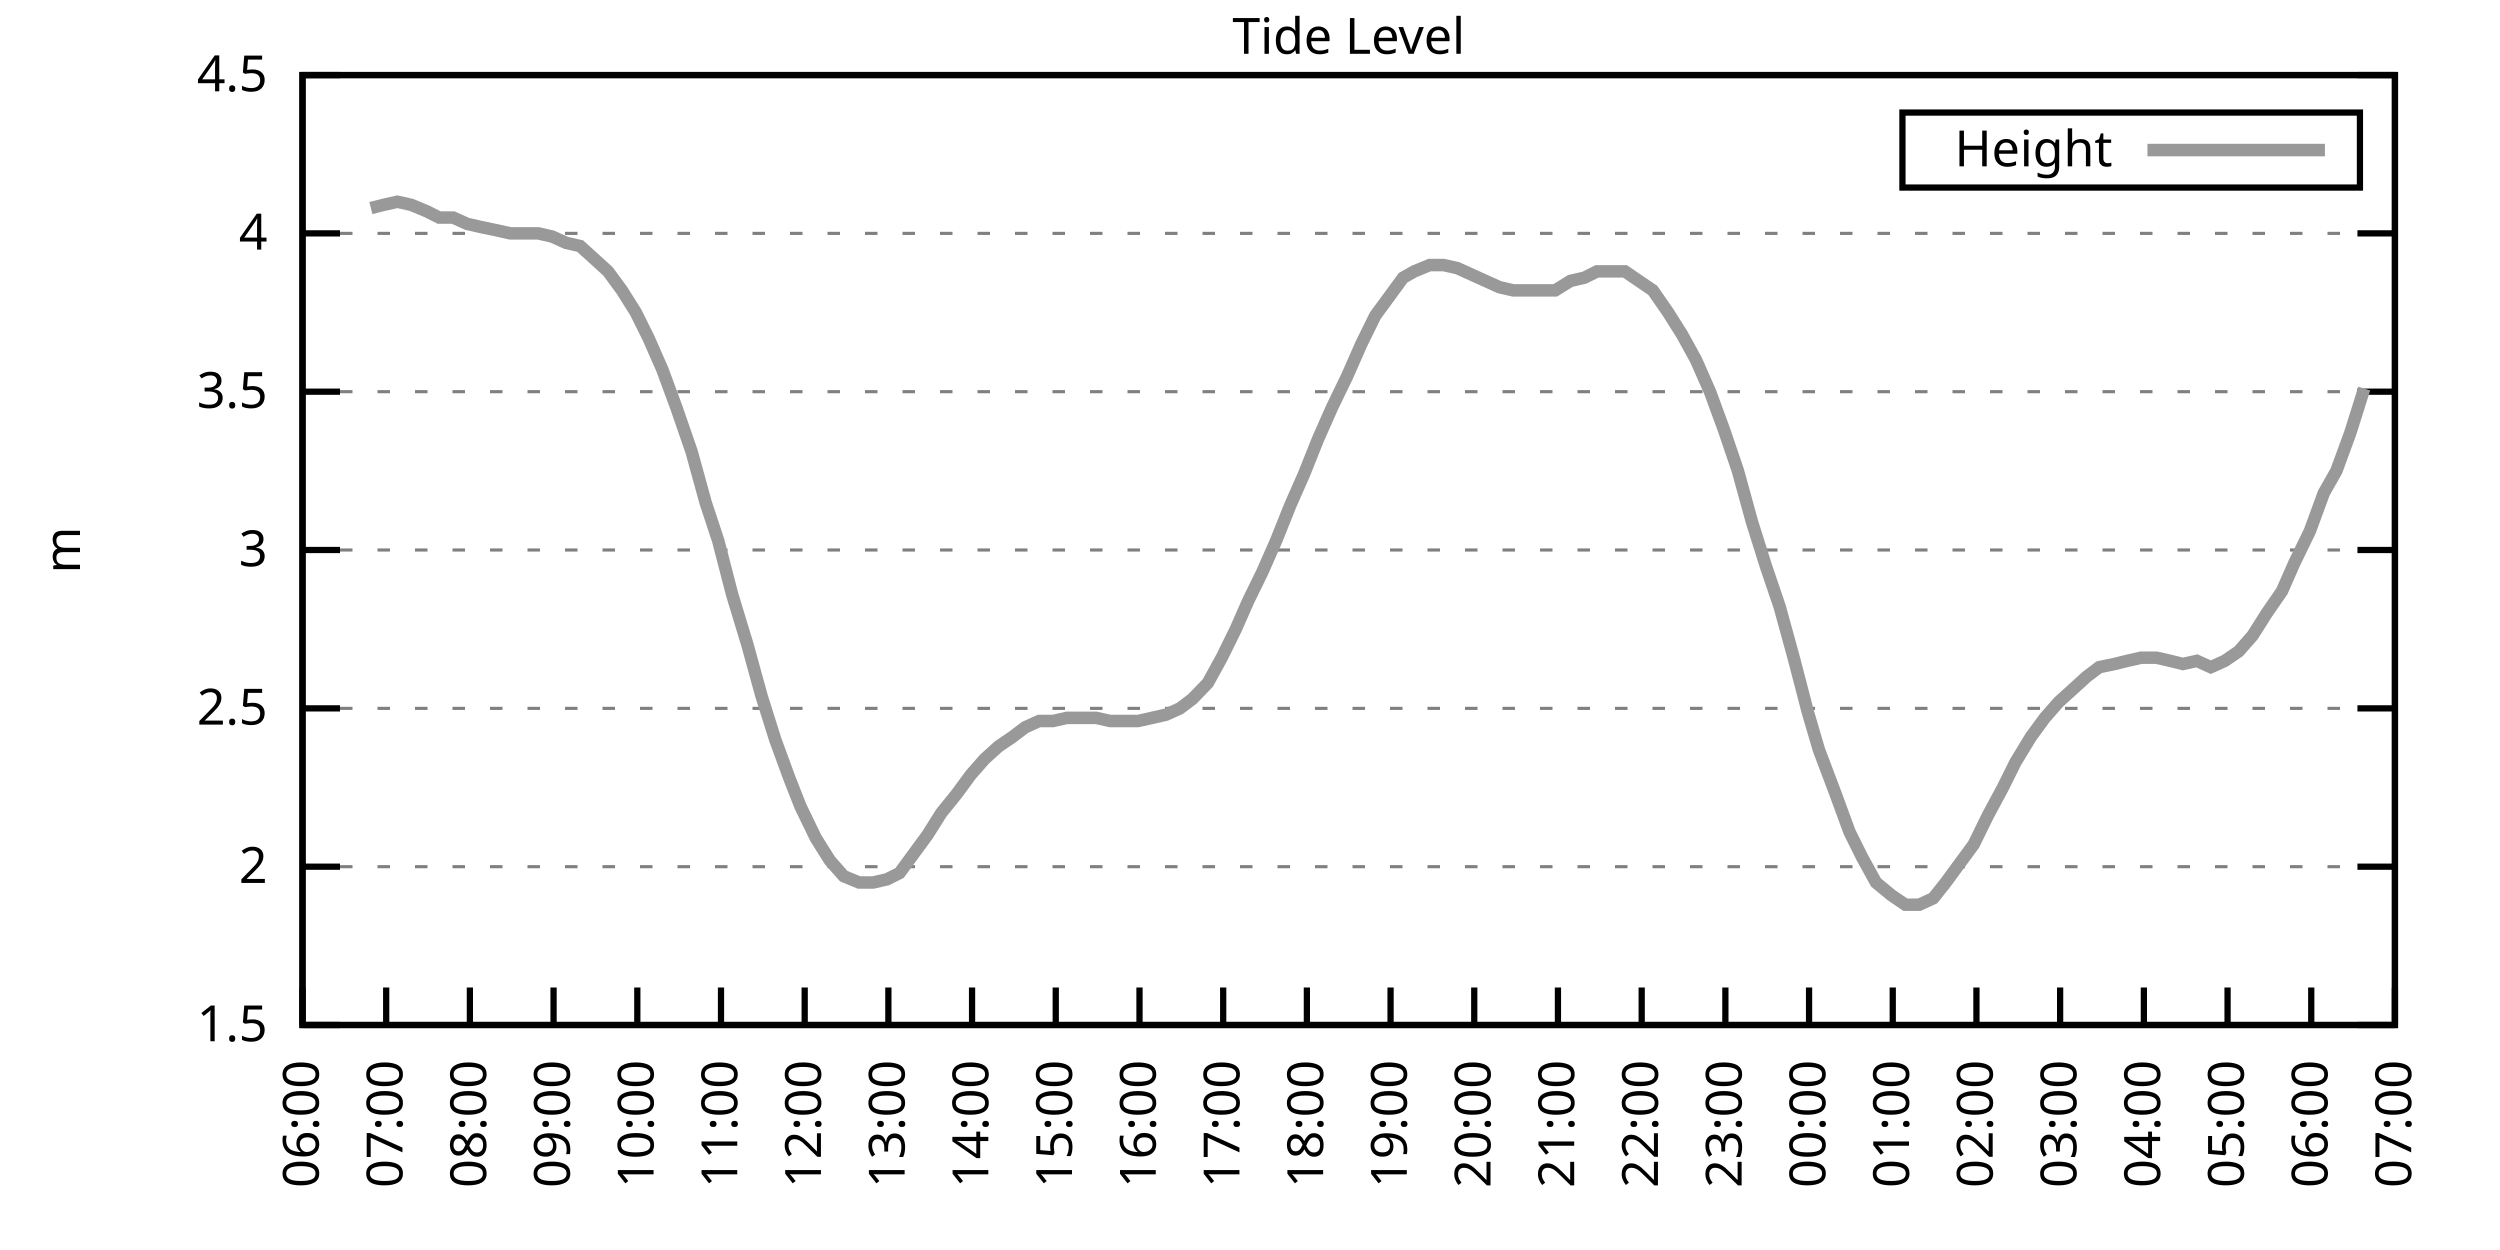
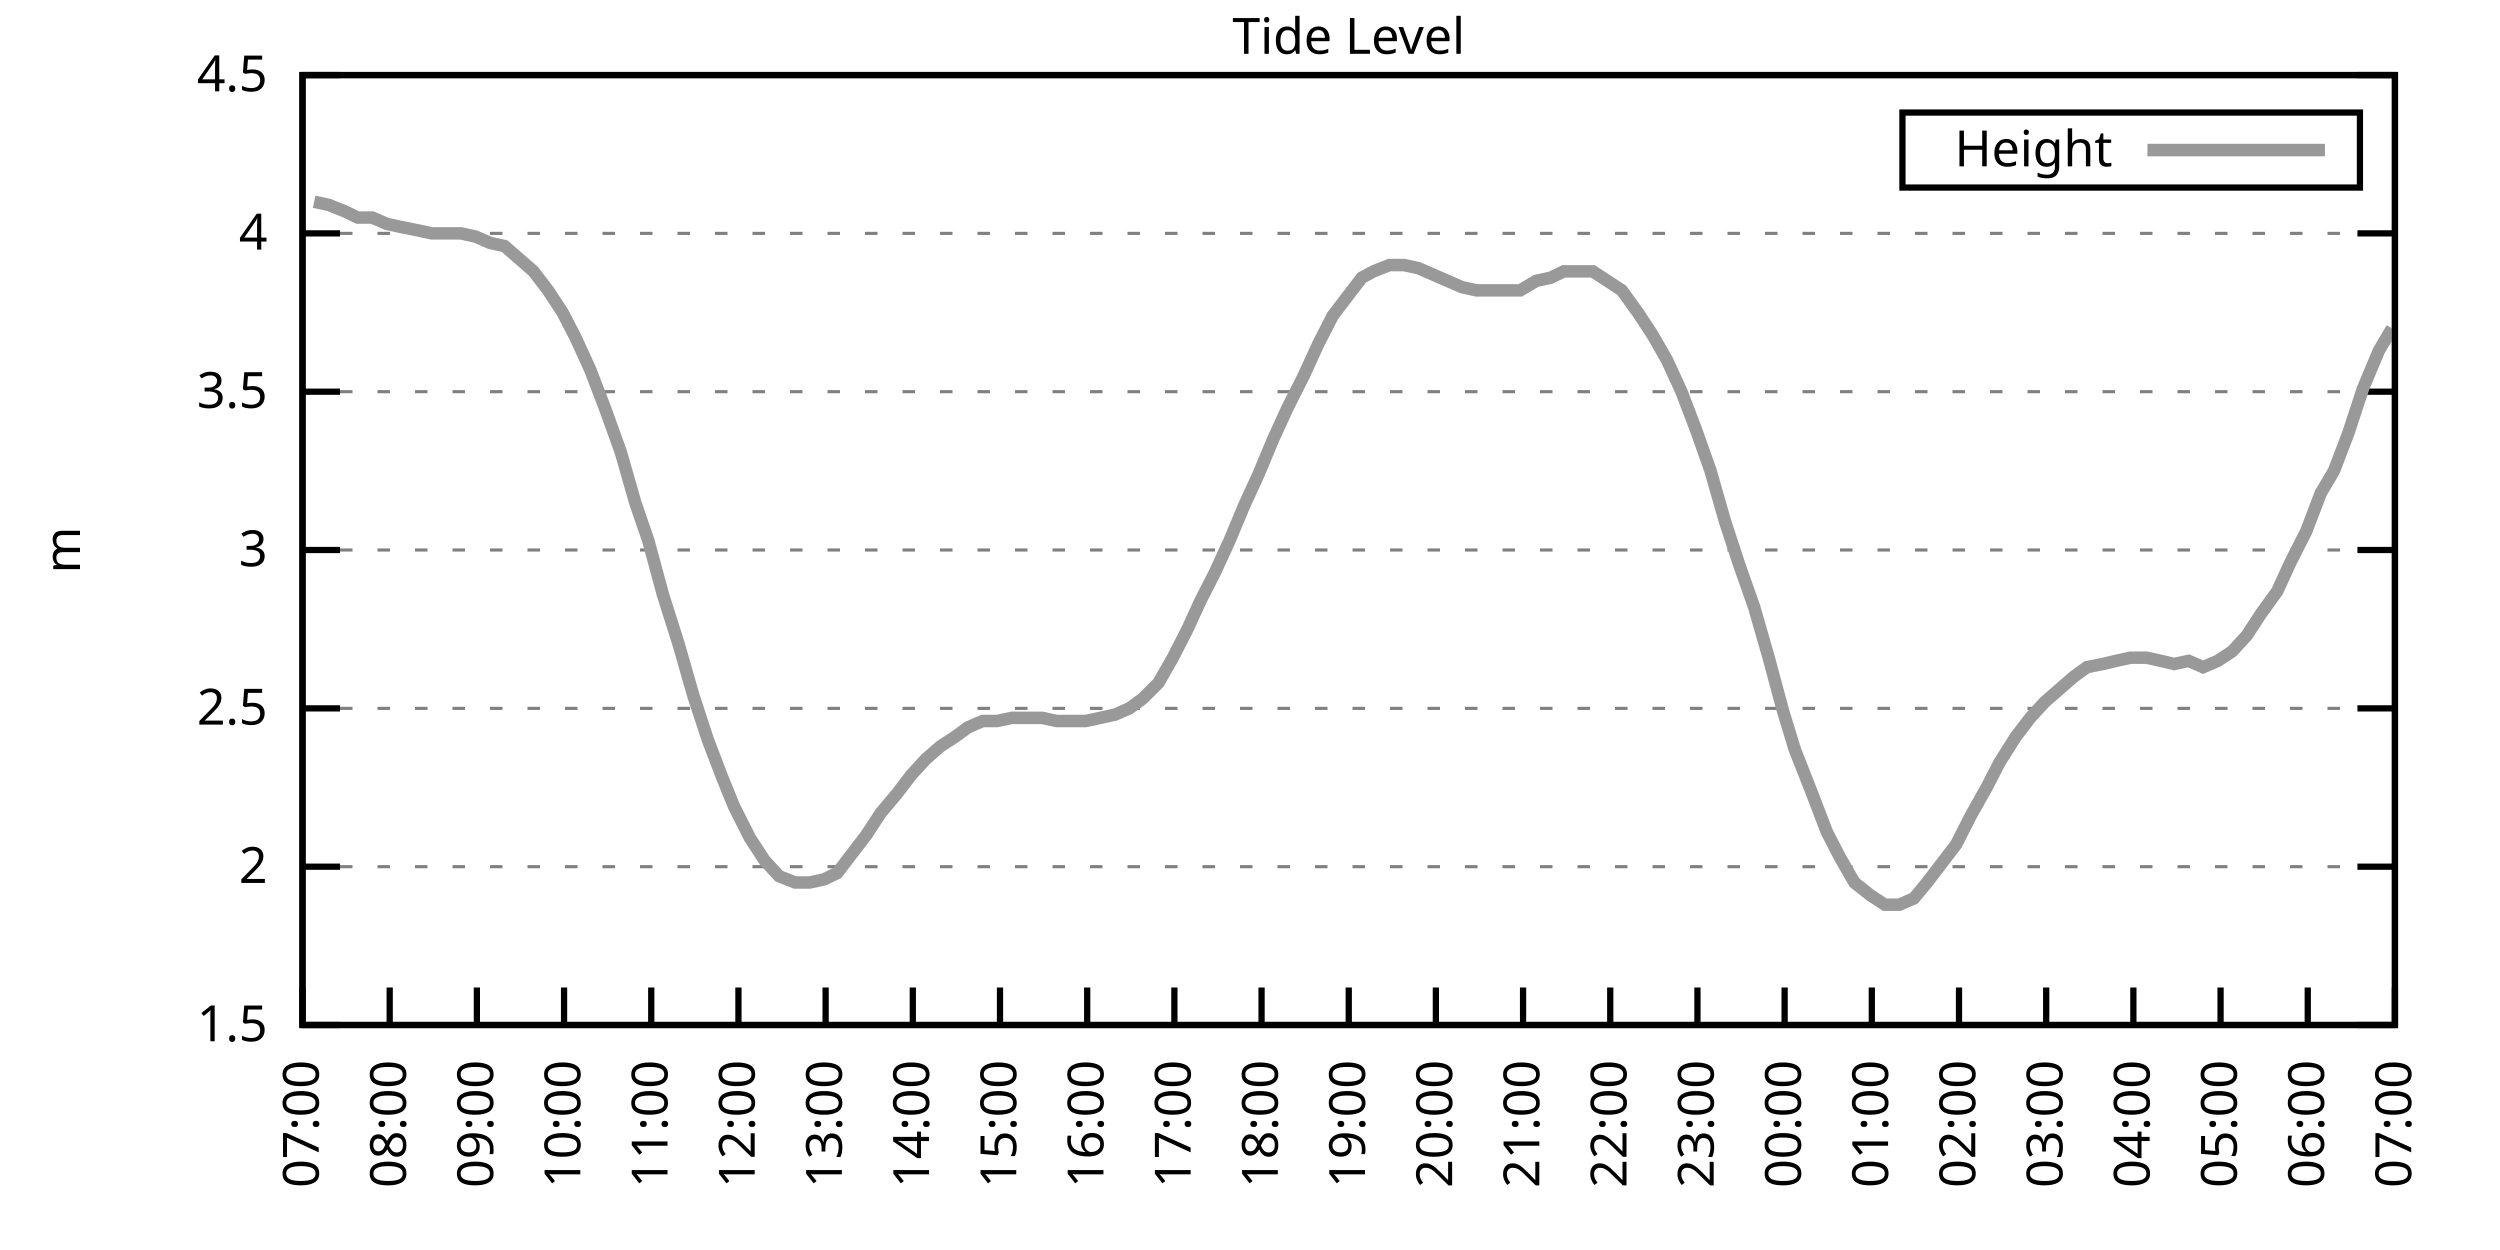
<svg xmlns="http://www.w3.org/2000/svg" xmlns:xlink="http://www.w3.org/1999/xlink" width="400" height="200" viewBox="0 0 400 200">
  <g id="gnuplot_canvas">
    <rect x="0" y="0" width="400" height="200" fill="none" />
    <defs>
      <circle id="gpDot" r="0.5" stroke-width="0.5" stroke="currentColor" />
      <path id="gpPt0" stroke-width="0.333" stroke="currentColor" d="M-1,0 h2 M0,-1 v2" />
      <path id="gpPt1" stroke-width="0.333" stroke="currentColor" d="M-1,-1 L1,1 M1,-1 L-1,1" />
      <path id="gpPt2" stroke-width="0.333" stroke="currentColor" d="M-1,0 L1,0 M0,-1 L0,1 M-1,-1 L1,1 M-1,1 L1,-1" />
      <rect id="gpPt3" stroke-width="0.333" stroke="currentColor" x="-1" y="-1" width="2" height="2" />
      <rect id="gpPt4" stroke-width="0.333" stroke="currentColor" fill="currentColor" x="-1" y="-1" width="2" height="2" />
      <circle id="gpPt5" stroke-width="0.333" stroke="currentColor" cx="0" cy="0" r="1" />
      <use xlink:href="#gpPt5" id="gpPt6" fill="currentColor" stroke="none" />
      <path id="gpPt7" stroke-width="0.333" stroke="currentColor" d="M0,-1.33 L-1.33,0.67 L1.33,0.67 z" />
      <use xlink:href="#gpPt7" id="gpPt8" fill="currentColor" stroke="none" />
      <use xlink:href="#gpPt7" id="gpPt9" stroke="currentColor" transform="rotate(180)" />
      <use xlink:href="#gpPt9" id="gpPt10" fill="currentColor" stroke="none" />
      <use xlink:href="#gpPt3" id="gpPt11" stroke="currentColor" transform="rotate(45)" />
      <use xlink:href="#gpPt11" id="gpPt12" fill="currentColor" stroke="none" />
      <path id="gpPt13" stroke-width="0.333" stroke="currentColor" d="M0,1.330 L1.265,0.411 L0.782,-1.067 L-0.782,-1.076 L-1.265,0.411 z" />
      <use xlink:href="#gpPt13" id="gpPt14" fill="currentColor" stroke="none" />
      <filter id="textbox" filterUnits="objectBoundingBox" x="0" y="0" height="1" width="1">
        <feFlood flood-color="white" flood-opacity="1" result="bgnd" />
        <feComposite in="SourceGraphic" in2="bgnd" operator="atop" />
      </filter>
      <filter id="greybox" filterUnits="objectBoundingBox" x="0" y="0" height="1" width="1">
        <feFlood flood-color="lightgrey" flood-opacity="1" result="grey" />
        <feComposite in="SourceGraphic" in2="grey" operator="atop" />
      </filter>
    </defs>
    <g fill="none" color="white" stroke="currentColor" stroke-width="1.00" stroke-linecap="butt" stroke-linejoin="miter">
</g>
    <g fill="none" color="black" stroke="currentColor" stroke-width="1.00" stroke-linecap="butt" stroke-linejoin="miter">
      <g stroke="none" shape-rendering="crispEdges">
        <polygon fill="rgb(255, 255, 255)" points="48.40,164.00 383.18,164.00 383.18,12.02 48.40,12.02 " />
      </g>
    </g>
    <g fill="none" color="black" stroke="currentColor" stroke-width="1.00" stroke-linecap="butt" stroke-linejoin="miter">
</g>
    <g fill="none" color="black" stroke="black" stroke-width="0.50" stroke-linecap="butt" stroke-linejoin="miter">
</g>
    <g fill="none" color="gray" stroke="currentColor" stroke-width="0.50" stroke-linecap="butt" stroke-linejoin="miter">
      <path stroke="gray" stroke-dasharray="2,4" class="gridline" d="M48.40,164.00 L383.19,164.00  " />
    </g>
    <g fill="none" color="gray" stroke="gray" stroke-width="1.00" stroke-linecap="butt" stroke-linejoin="miter">
</g>
    <g fill="none" color="black" stroke="currentColor" stroke-width="1.00" stroke-linecap="butt" stroke-linejoin="miter">
      <path stroke="black" d="M48.40,164.00 L54.40,164.00 M383.19,164.00 L377.19,164.00  " />
      <g transform="translate(42.80,166.60)" stroke="none" fill="black" font-family="Sans" font-size="8.00" text-anchor="end">
        <text>
          <tspan font-family="Sans"> 1.5</tspan>
        </text>
      </g>
    </g>
    <g fill="none" color="black" stroke="currentColor" stroke-width="1.00" stroke-linecap="butt" stroke-linejoin="miter">
</g>
    <g fill="none" color="black" stroke="black" stroke-width="0.50" stroke-linecap="butt" stroke-linejoin="miter">
</g>
    <g fill="none" color="gray" stroke="currentColor" stroke-width="0.50" stroke-linecap="butt" stroke-linejoin="miter">
      <path stroke="gray" stroke-dasharray="2,4" class="gridline" d="M48.40,138.67 L383.19,138.67  " />
    </g>
    <g fill="none" color="gray" stroke="gray" stroke-width="1.00" stroke-linecap="butt" stroke-linejoin="miter">
</g>
    <g fill="none" color="black" stroke="currentColor" stroke-width="1.00" stroke-linecap="butt" stroke-linejoin="miter">
      <path stroke="black" d="M48.40,138.67 L54.40,138.67 M383.19,138.67 L377.19,138.67  " />
      <g transform="translate(42.80,141.27)" stroke="none" fill="black" font-family="Sans" font-size="8.00" text-anchor="end">
        <text>
          <tspan font-family="Sans"> 2</tspan>
        </text>
      </g>
    </g>
    <g fill="none" color="black" stroke="currentColor" stroke-width="1.00" stroke-linecap="butt" stroke-linejoin="miter">
</g>
    <g fill="none" color="black" stroke="black" stroke-width="0.50" stroke-linecap="butt" stroke-linejoin="miter">
</g>
    <g fill="none" color="gray" stroke="currentColor" stroke-width="0.50" stroke-linecap="butt" stroke-linejoin="miter">
      <path stroke="gray" stroke-dasharray="2,4" class="gridline" d="M48.40,113.34 L383.19,113.34  " />
    </g>
    <g fill="none" color="gray" stroke="gray" stroke-width="1.00" stroke-linecap="butt" stroke-linejoin="miter">
</g>
    <g fill="none" color="black" stroke="currentColor" stroke-width="1.00" stroke-linecap="butt" stroke-linejoin="miter">
      <path stroke="black" d="M48.40,113.34 L54.40,113.34 M383.19,113.34 L377.19,113.34  " />
      <g transform="translate(42.80,115.94)" stroke="none" fill="black" font-family="Sans" font-size="8.00" text-anchor="end">
        <text>
          <tspan font-family="Sans"> 2.5</tspan>
        </text>
      </g>
    </g>
    <g fill="none" color="black" stroke="currentColor" stroke-width="1.00" stroke-linecap="butt" stroke-linejoin="miter">
</g>
    <g fill="none" color="black" stroke="black" stroke-width="0.50" stroke-linecap="butt" stroke-linejoin="miter">
</g>
    <g fill="none" color="gray" stroke="currentColor" stroke-width="0.50" stroke-linecap="butt" stroke-linejoin="miter">
      <path stroke="gray" stroke-dasharray="2,4" class="gridline" d="M48.40,88.00 L383.19,88.00  " />
    </g>
    <g fill="none" color="gray" stroke="gray" stroke-width="1.00" stroke-linecap="butt" stroke-linejoin="miter">
</g>
    <g fill="none" color="black" stroke="currentColor" stroke-width="1.00" stroke-linecap="butt" stroke-linejoin="miter">
      <path stroke="black" d="M48.40,88.00 L54.40,88.00 M383.19,88.00 L377.19,88.00  " />
      <g transform="translate(42.80,90.60)" stroke="none" fill="black" font-family="Sans" font-size="8.00" text-anchor="end">
        <text>
          <tspan font-family="Sans"> 3</tspan>
        </text>
      </g>
    </g>
    <g fill="none" color="black" stroke="currentColor" stroke-width="1.00" stroke-linecap="butt" stroke-linejoin="miter">
</g>
    <g fill="none" color="black" stroke="black" stroke-width="0.50" stroke-linecap="butt" stroke-linejoin="miter">
</g>
    <g fill="none" color="gray" stroke="currentColor" stroke-width="0.50" stroke-linecap="butt" stroke-linejoin="miter">
      <path stroke="gray" stroke-dasharray="2,4" class="gridline" d="M48.40,62.67 L383.19,62.67  " />
    </g>
    <g fill="none" color="gray" stroke="gray" stroke-width="1.00" stroke-linecap="butt" stroke-linejoin="miter">
</g>
    <g fill="none" color="black" stroke="currentColor" stroke-width="1.00" stroke-linecap="butt" stroke-linejoin="miter">
      <path stroke="black" d="M48.40,62.67 L54.40,62.67 M383.19,62.67 L377.19,62.67  " />
      <g transform="translate(42.80,65.27)" stroke="none" fill="black" font-family="Sans" font-size="8.00" text-anchor="end">
        <text>
          <tspan font-family="Sans"> 3.5</tspan>
        </text>
      </g>
    </g>
    <g fill="none" color="black" stroke="currentColor" stroke-width="1.00" stroke-linecap="butt" stroke-linejoin="miter">
</g>
    <g fill="none" color="black" stroke="black" stroke-width="0.50" stroke-linecap="butt" stroke-linejoin="miter">
</g>
    <g fill="none" color="gray" stroke="currentColor" stroke-width="0.50" stroke-linecap="butt" stroke-linejoin="miter">
      <path stroke="gray" stroke-dasharray="2,4" class="gridline" d="M48.40,37.34 L383.19,37.34  " />
    </g>
    <g fill="none" color="gray" stroke="gray" stroke-width="1.00" stroke-linecap="butt" stroke-linejoin="miter">
</g>
    <g fill="none" color="black" stroke="currentColor" stroke-width="1.00" stroke-linecap="butt" stroke-linejoin="miter">
      <path stroke="black" d="M48.40,37.34 L54.40,37.34 M383.19,37.34 L377.19,37.34  " />
      <g transform="translate(42.80,39.94)" stroke="none" fill="black" font-family="Sans" font-size="8.00" text-anchor="end">
        <text>
          <tspan font-family="Sans"> 4</tspan>
        </text>
      </g>
    </g>
    <g fill="none" color="black" stroke="currentColor" stroke-width="1.00" stroke-linecap="butt" stroke-linejoin="miter">
</g>
    <g fill="none" color="black" stroke="black" stroke-width="0.50" stroke-linecap="butt" stroke-linejoin="miter">
</g>
    <g fill="none" color="gray" stroke="currentColor" stroke-width="0.50" stroke-linecap="butt" stroke-linejoin="miter">
      <path stroke="gray" stroke-dasharray="2,4" class="gridline" d="M48.40,12.01 L383.19,12.01  " />
    </g>
    <g fill="none" color="gray" stroke="gray" stroke-width="1.00" stroke-linecap="butt" stroke-linejoin="miter">
</g>
    <g fill="none" color="black" stroke="currentColor" stroke-width="1.00" stroke-linecap="butt" stroke-linejoin="miter">
      <path stroke="black" d="M48.40,12.01 L54.40,12.01 M383.19,12.01 L377.19,12.01  " />
      <g transform="translate(42.80,14.61)" stroke="none" fill="black" font-family="Sans" font-size="8.00" text-anchor="end">
        <text>
          <tspan font-family="Sans"> 4.5</tspan>
        </text>
      </g>
    </g>
    <g fill="none" color="black" stroke="currentColor" stroke-width="1.00" stroke-linecap="butt" stroke-linejoin="miter">
      <path stroke="black" d="M48.40,164.00 L48.40,158.00  " />
      <g transform="translate(51.00,169.60) rotate(270.00)" stroke="none" fill="black" font-family="Sans" font-size="8.00" text-anchor="end">
        <text>
-           <tspan font-family="Sans">06:00</tspan>
-         </text>
-       </g>
-     </g>
-     <g fill="none" color="black" stroke="currentColor" stroke-width="1.00" stroke-linecap="butt" stroke-linejoin="miter">
-       <path stroke="black" d="M61.79,164.00 L61.79,158.00  " />
-       <g transform="translate(64.39,169.60) rotate(270.00)" stroke="none" fill="black" font-family="Sans" font-size="8.00" text-anchor="end">
-         <text>
          <tspan font-family="Sans">07:00</tspan>
        </text>
      </g>
    </g>
    <g fill="none" color="black" stroke="currentColor" stroke-width="1.00" stroke-linecap="butt" stroke-linejoin="miter">
-       <path stroke="black" d="M75.18,164.00 L75.18,158.00  " />
-       <g transform="translate(77.78,169.60) rotate(270.00)" stroke="none" fill="black" font-family="Sans" font-size="8.00" text-anchor="end">
+       <path stroke="black" d="M62.35,164.00 L62.35,158.00  " />
+       <g transform="translate(64.95,169.60) rotate(270.00)" stroke="none" fill="black" font-family="Sans" font-size="8.00" text-anchor="end">
        <text>
          <tspan font-family="Sans">08:00</tspan>
        </text>
      </g>
    </g>
    <g fill="none" color="black" stroke="currentColor" stroke-width="1.00" stroke-linecap="butt" stroke-linejoin="miter">
-       <path stroke="black" d="M88.57,164.00 L88.57,158.00  " />
-       <g transform="translate(91.17,169.60) rotate(270.00)" stroke="none" fill="black" font-family="Sans" font-size="8.00" text-anchor="end">
+       <path stroke="black" d="M76.30,164.00 L76.30,158.00  " />
+       <g transform="translate(78.90,169.60) rotate(270.00)" stroke="none" fill="black" font-family="Sans" font-size="8.00" text-anchor="end">
        <text>
          <tspan font-family="Sans">09:00</tspan>
        </text>
      </g>
    </g>
    <g fill="none" color="black" stroke="currentColor" stroke-width="1.00" stroke-linecap="butt" stroke-linejoin="miter">
-       <path stroke="black" d="M101.97,164.00 L101.97,158.00  " />
-       <g transform="translate(104.57,169.60) rotate(270.00)" stroke="none" fill="black" font-family="Sans" font-size="8.00" text-anchor="end">
+       <path stroke="black" d="M90.25,164.00 L90.25,158.00  " />
+       <g transform="translate(92.85,169.60) rotate(270.00)" stroke="none" fill="black" font-family="Sans" font-size="8.00" text-anchor="end">
        <text>
          <tspan font-family="Sans">10:00</tspan>
        </text>
      </g>
    </g>
    <g fill="none" color="black" stroke="currentColor" stroke-width="1.00" stroke-linecap="butt" stroke-linejoin="miter">
-       <path stroke="black" d="M115.36,164.00 L115.36,158.00  " />
-       <g transform="translate(117.96,169.60) rotate(270.00)" stroke="none" fill="black" font-family="Sans" font-size="8.00" text-anchor="end">
+       <path stroke="black" d="M104.20,164.00 L104.20,158.00  " />
+       <g transform="translate(106.80,169.60) rotate(270.00)" stroke="none" fill="black" font-family="Sans" font-size="8.00" text-anchor="end">
        <text>
          <tspan font-family="Sans">11:00</tspan>
        </text>
      </g>
    </g>
    <g fill="none" color="black" stroke="currentColor" stroke-width="1.00" stroke-linecap="butt" stroke-linejoin="miter">
-       <path stroke="black" d="M128.75,164.00 L128.75,158.00  " />
-       <g transform="translate(131.35,169.60) rotate(270.00)" stroke="none" fill="black" font-family="Sans" font-size="8.00" text-anchor="end">
+       <path stroke="black" d="M118.15,164.00 L118.15,158.00  " />
+       <g transform="translate(120.75,169.60) rotate(270.00)" stroke="none" fill="black" font-family="Sans" font-size="8.00" text-anchor="end">
        <text>
          <tspan font-family="Sans">12:00</tspan>
        </text>
      </g>
    </g>
    <g fill="none" color="black" stroke="currentColor" stroke-width="1.00" stroke-linecap="butt" stroke-linejoin="miter">
-       <path stroke="black" d="M142.14,164.00 L142.14,158.00  " />
-       <g transform="translate(144.74,169.60) rotate(270.00)" stroke="none" fill="black" font-family="Sans" font-size="8.00" text-anchor="end">
+       <path stroke="black" d="M132.10,164.00 L132.10,158.00  " />
+       <g transform="translate(134.70,169.60) rotate(270.00)" stroke="none" fill="black" font-family="Sans" font-size="8.00" text-anchor="end">
        <text>
          <tspan font-family="Sans">13:00</tspan>
        </text>
      </g>
    </g>
    <g fill="none" color="black" stroke="currentColor" stroke-width="1.00" stroke-linecap="butt" stroke-linejoin="miter">
-       <path stroke="black" d="M155.53,164.00 L155.53,158.00  " />
-       <g transform="translate(158.13,169.60) rotate(270.00)" stroke="none" fill="black" font-family="Sans" font-size="8.00" text-anchor="end">
+       <path stroke="black" d="M146.05,164.00 L146.05,158.00  " />
+       <g transform="translate(148.65,169.60) rotate(270.00)" stroke="none" fill="black" font-family="Sans" font-size="8.00" text-anchor="end">
        <text>
          <tspan font-family="Sans">14:00</tspan>
        </text>
      </g>
    </g>
    <g fill="none" color="black" stroke="currentColor" stroke-width="1.00" stroke-linecap="butt" stroke-linejoin="miter">
-       <path stroke="black" d="M168.92,164.00 L168.92,158.00  " />
-       <g transform="translate(171.52,169.60) rotate(270.00)" stroke="none" fill="black" font-family="Sans" font-size="8.00" text-anchor="end">
+       <path stroke="black" d="M160.00,164.00 L160.00,158.00  " />
+       <g transform="translate(162.60,169.60) rotate(270.00)" stroke="none" fill="black" font-family="Sans" font-size="8.00" text-anchor="end">
        <text>
          <tspan font-family="Sans">15:00</tspan>
        </text>
      </g>
    </g>
    <g fill="none" color="black" stroke="currentColor" stroke-width="1.00" stroke-linecap="butt" stroke-linejoin="miter">
-       <path stroke="black" d="M182.32,164.00 L182.32,158.00  " />
-       <g transform="translate(184.92,169.60) rotate(270.00)" stroke="none" fill="black" font-family="Sans" font-size="8.00" text-anchor="end">
+       <path stroke="black" d="M173.95,164.00 L173.95,158.00  " />
+       <g transform="translate(176.55,169.60) rotate(270.00)" stroke="none" fill="black" font-family="Sans" font-size="8.00" text-anchor="end">
        <text>
          <tspan font-family="Sans">16:00</tspan>
        </text>
      </g>
    </g>
    <g fill="none" color="black" stroke="currentColor" stroke-width="1.00" stroke-linecap="butt" stroke-linejoin="miter">
-       <path stroke="black" d="M195.71,164.00 L195.71,158.00  " />
-       <g transform="translate(198.31,169.60) rotate(270.00)" stroke="none" fill="black" font-family="Sans" font-size="8.00" text-anchor="end">
+       <path stroke="black" d="M187.90,164.00 L187.90,158.00  " />
+       <g transform="translate(190.50,169.60) rotate(270.00)" stroke="none" fill="black" font-family="Sans" font-size="8.00" text-anchor="end">
        <text>
          <tspan font-family="Sans">17:00</tspan>
        </text>
      </g>
    </g>
    <g fill="none" color="black" stroke="currentColor" stroke-width="1.00" stroke-linecap="butt" stroke-linejoin="miter">
-       <path stroke="black" d="M209.10,164.00 L209.10,158.00  " />
-       <g transform="translate(211.70,169.60) rotate(270.00)" stroke="none" fill="black" font-family="Sans" font-size="8.00" text-anchor="end">
+       <path stroke="black" d="M201.85,164.00 L201.85,158.00  " />
+       <g transform="translate(204.45,169.60) rotate(270.00)" stroke="none" fill="black" font-family="Sans" font-size="8.00" text-anchor="end">
        <text>
          <tspan font-family="Sans">18:00</tspan>
        </text>
      </g>
    </g>
    <g fill="none" color="black" stroke="currentColor" stroke-width="1.00" stroke-linecap="butt" stroke-linejoin="miter">
-       <path stroke="black" d="M222.49,164.00 L222.49,158.00  " />
-       <g transform="translate(225.09,169.60) rotate(270.00)" stroke="none" fill="black" font-family="Sans" font-size="8.00" text-anchor="end">
+       <path stroke="black" d="M215.80,164.00 L215.80,158.00  " />
+       <g transform="translate(218.40,169.60) rotate(270.00)" stroke="none" fill="black" font-family="Sans" font-size="8.00" text-anchor="end">
        <text>
          <tspan font-family="Sans">19:00</tspan>
        </text>
      </g>
    </g>
    <g fill="none" color="black" stroke="currentColor" stroke-width="1.00" stroke-linecap="butt" stroke-linejoin="miter">
-       <path stroke="black" d="M235.88,164.00 L235.88,158.00  " />
-       <g transform="translate(238.48,169.60) rotate(270.00)" stroke="none" fill="black" font-family="Sans" font-size="8.00" text-anchor="end">
+       <path stroke="black" d="M229.74,164.00 L229.74,158.00  " />
+       <g transform="translate(232.34,169.60) rotate(270.00)" stroke="none" fill="black" font-family="Sans" font-size="8.00" text-anchor="end">
        <text>
          <tspan font-family="Sans">20:00</tspan>
        </text>
      </g>
    </g>
    <g fill="none" color="black" stroke="currentColor" stroke-width="1.00" stroke-linecap="butt" stroke-linejoin="miter">
-       <path stroke="black" d="M249.27,164.00 L249.27,158.00  " />
-       <g transform="translate(251.87,169.60) rotate(270.00)" stroke="none" fill="black" font-family="Sans" font-size="8.00" text-anchor="end">
+       <path stroke="black" d="M243.69,164.00 L243.69,158.00  " />
+       <g transform="translate(246.29,169.60) rotate(270.00)" stroke="none" fill="black" font-family="Sans" font-size="8.00" text-anchor="end">
        <text>
          <tspan font-family="Sans">21:00</tspan>
        </text>
      </g>
    </g>
    <g fill="none" color="black" stroke="currentColor" stroke-width="1.00" stroke-linecap="butt" stroke-linejoin="miter">
-       <path stroke="black" d="M262.67,164.00 L262.67,158.00  " />
-       <g transform="translate(265.27,169.60) rotate(270.00)" stroke="none" fill="black" font-family="Sans" font-size="8.00" text-anchor="end">
+       <path stroke="black" d="M257.64,164.00 L257.64,158.00  " />
+       <g transform="translate(260.24,169.60) rotate(270.00)" stroke="none" fill="black" font-family="Sans" font-size="8.00" text-anchor="end">
        <text>
          <tspan font-family="Sans">22:00</tspan>
        </text>
      </g>
    </g>
    <g fill="none" color="black" stroke="currentColor" stroke-width="1.00" stroke-linecap="butt" stroke-linejoin="miter">
-       <path stroke="black" d="M276.06,164.00 L276.06,158.00  " />
-       <g transform="translate(278.66,169.60) rotate(270.00)" stroke="none" fill="black" font-family="Sans" font-size="8.00" text-anchor="end">
+       <path stroke="black" d="M271.59,164.00 L271.59,158.00  " />
+       <g transform="translate(274.19,169.60) rotate(270.00)" stroke="none" fill="black" font-family="Sans" font-size="8.00" text-anchor="end">
        <text>
          <tspan font-family="Sans">23:00</tspan>
        </text>
      </g>
    </g>
    <g fill="none" color="black" stroke="currentColor" stroke-width="1.00" stroke-linecap="butt" stroke-linejoin="miter">
-       <path stroke="black" d="M289.45,164.00 L289.45,158.00  " />
-       <g transform="translate(292.05,169.60) rotate(270.00)" stroke="none" fill="black" font-family="Sans" font-size="8.00" text-anchor="end">
+       <path stroke="black" d="M285.54,164.00 L285.54,158.00  " />
+       <g transform="translate(288.14,169.60) rotate(270.00)" stroke="none" fill="black" font-family="Sans" font-size="8.00" text-anchor="end">
        <text>
          <tspan font-family="Sans">00:00</tspan>
        </text>
      </g>
    </g>
    <g fill="none" color="black" stroke="currentColor" stroke-width="1.00" stroke-linecap="butt" stroke-linejoin="miter">
-       <path stroke="black" d="M302.84,164.00 L302.84,158.00  " />
-       <g transform="translate(305.44,169.60) rotate(270.00)" stroke="none" fill="black" font-family="Sans" font-size="8.00" text-anchor="end">
+       <path stroke="black" d="M299.49,164.00 L299.49,158.00  " />
+       <g transform="translate(302.09,169.60) rotate(270.00)" stroke="none" fill="black" font-family="Sans" font-size="8.00" text-anchor="end">
        <text>
          <tspan font-family="Sans">01:00</tspan>
        </text>
      </g>
    </g>
    <g fill="none" color="black" stroke="currentColor" stroke-width="1.00" stroke-linecap="butt" stroke-linejoin="miter">
-       <path stroke="black" d="M316.23,164.00 L316.23,158.00  " />
-       <g transform="translate(318.83,169.60) rotate(270.00)" stroke="none" fill="black" font-family="Sans" font-size="8.00" text-anchor="end">
+       <path stroke="black" d="M313.44,164.00 L313.44,158.00  " />
+       <g transform="translate(316.04,169.60) rotate(270.00)" stroke="none" fill="black" font-family="Sans" font-size="8.00" text-anchor="end">
        <text>
          <tspan font-family="Sans">02:00</tspan>
        </text>
      </g>
    </g>
    <g fill="none" color="black" stroke="currentColor" stroke-width="1.00" stroke-linecap="butt" stroke-linejoin="miter">
-       <path stroke="black" d="M329.62,164.00 L329.62,158.00  " />
-       <g transform="translate(332.22,169.60) rotate(270.00)" stroke="none" fill="black" font-family="Sans" font-size="8.00" text-anchor="end">
+       <path stroke="black" d="M327.39,164.00 L327.39,158.00  " />
+       <g transform="translate(329.99,169.60) rotate(270.00)" stroke="none" fill="black" font-family="Sans" font-size="8.00" text-anchor="end">
        <text>
          <tspan font-family="Sans">03:00</tspan>
        </text>
      </g>
    </g>
    <g fill="none" color="black" stroke="currentColor" stroke-width="1.00" stroke-linecap="butt" stroke-linejoin="miter">
-       <path stroke="black" d="M343.02,164.00 L343.02,158.00  " />
-       <g transform="translate(345.62,169.60) rotate(270.00)" stroke="none" fill="black" font-family="Sans" font-size="8.00" text-anchor="end">
+       <path stroke="black" d="M341.34,164.00 L341.34,158.00  " />
+       <g transform="translate(343.94,169.60) rotate(270.00)" stroke="none" fill="black" font-family="Sans" font-size="8.00" text-anchor="end">
        <text>
          <tspan font-family="Sans">04:00</tspan>
        </text>
      </g>
    </g>
    <g fill="none" color="black" stroke="currentColor" stroke-width="1.00" stroke-linecap="butt" stroke-linejoin="miter">
-       <path stroke="black" d="M356.41,164.00 L356.41,158.00  " />
-       <g transform="translate(359.01,169.60) rotate(270.00)" stroke="none" fill="black" font-family="Sans" font-size="8.00" text-anchor="end">
+       <path stroke="black" d="M355.29,164.00 L355.29,158.00  " />
+       <g transform="translate(357.89,169.60) rotate(270.00)" stroke="none" fill="black" font-family="Sans" font-size="8.00" text-anchor="end">
        <text>
          <tspan font-family="Sans">05:00</tspan>
        </text>
      </g>
    </g>
    <g fill="none" color="black" stroke="currentColor" stroke-width="1.00" stroke-linecap="butt" stroke-linejoin="miter">
-       <path stroke="black" d="M369.80,164.00 L369.80,158.00  " />
-       <g transform="translate(372.40,169.60) rotate(270.00)" stroke="none" fill="black" font-family="Sans" font-size="8.00" text-anchor="end">
+       <path stroke="black" d="M369.24,164.00 L369.24,158.00  " />
+       <g transform="translate(371.84,169.60) rotate(270.00)" stroke="none" fill="black" font-family="Sans" font-size="8.00" text-anchor="end">
        <text>
          <tspan font-family="Sans">06:00</tspan>
        </text>
      </g>
    </g>
    <g fill="none" color="black" stroke="currentColor" stroke-width="1.00" stroke-linecap="butt" stroke-linejoin="miter">
      <path stroke="black" d="M383.19,164.00 L383.19,158.00  " />
      <g transform="translate(385.79,169.60) rotate(270.00)" stroke="none" fill="black" font-family="Sans" font-size="8.00" text-anchor="end">
        <text>
          <tspan font-family="Sans">07:00</tspan>
        </text>
      </g>
    </g>
    <g fill="none" color="black" stroke="currentColor" stroke-width="1.00" stroke-linecap="butt" stroke-linejoin="miter">
</g>
    <g fill="none" color="black" stroke="currentColor" stroke-width="1.00" stroke-linecap="butt" stroke-linejoin="miter">
      <path stroke="black" d="M48.40,12.01 L48.40,164.00 L383.19,164.00 L383.19,12.01 L48.40,12.01 Z  " />
    </g>
    <g fill="none" color="black" stroke="currentColor" stroke-width="1.00" stroke-linecap="butt" stroke-linejoin="miter">
</g>
    <g fill="none" color="black" stroke="currentColor" stroke-width="1.00" stroke-linecap="butt" stroke-linejoin="miter">
      <path stroke="black" d="M304.39,30.01 L304.39,18.01 L377.59,18.01 L377.59,30.01 L304.39,30.01 Z  " />
    </g>
    <g id="Tide_level_plot_1">
      <g fill="none" color="white" stroke="black" stroke-width="2.00" stroke-linecap="butt" stroke-linejoin="miter">
</g>
      <g fill="none" color="black" stroke="currentColor" stroke-width="2.00" stroke-linecap="butt" stroke-linejoin="miter">
        <g transform="translate(337.99,26.61)" stroke="none" fill="black" font-family="Sans" font-size="8.00" text-anchor="end">
          <text>
            <tspan font-family="Sans">Height</tspan>
          </text>
        </g>
      </g>
      <g fill="none" color="black" stroke="currentColor" stroke-width="2.00" stroke-linecap="butt" stroke-linejoin="miter">
-         <path stroke="rgb(153, 153, 153)" d="M343.59,24.01 L371.99,24.01 M59.34,33.29 L61.35,32.78 L63.58,32.28 L65.81,32.78 L68.26,33.80 L70.27,34.81   L72.50,34.81 L74.74,35.82 L76.97,36.33 L79.42,36.84 L81.66,37.34 L83.89,37.34 L86.12,37.34 L88.35,37.85   L90.58,38.86 L92.82,39.37 L95.05,41.39 L97.28,43.42 L99.51,46.46 L101.74,50.01 L103.75,54.06 L105.98,59.13   L108.22,65.21 L110.67,72.30 L112.90,80.41 L114.91,86.49 L117.14,95.10 L119.60,103.20 L121.83,111.31 L124.06,118.40   L126.29,124.48 L128.08,129.04 L130.54,134.11 L132.77,137.66 L135.00,140.19 L137.45,141.20 L139.69,141.20 L141.92,140.69   L143.93,139.68 L146.16,136.64 L148.39,133.60 L150.62,130.06 L153.08,127.02 L155.31,123.98 L157.54,121.44 L159.77,119.42   L162.01,117.90 L164.01,116.38 L166.25,115.36 L168.48,115.36 L170.71,114.86 L173.17,114.86 L175.40,114.86 L177.63,115.36   L179.86,115.36 L182.09,115.36 L184.32,114.86 L186.56,114.35 L188.79,113.34 L190.80,111.82 L193.25,109.28 L195.48,105.23   L197.72,100.67 L199.73,96.11 L201.96,91.55 L204.19,86.49 L206.42,80.91 L208.65,75.85 L210.88,70.27 L213.12,65.21   L215.57,60.14 L217.80,55.07 L220.04,50.51 L222.27,47.47 L224.50,44.43 L226.29,43.42 L228.74,42.41 L230.97,42.41   L233.20,42.91 L235.44,43.93 L237.67,44.94 L239.90,45.95 L242.13,46.46 L244.36,46.46 L246.60,46.46 L248.83,46.46   L251.28,44.94 L253.51,44.43 L255.52,43.42 L257.76,43.42 L259.99,43.42 L262.22,44.94 L264.45,46.46 L266.91,50.01   L269.14,53.55 L271.37,57.61 L273.60,62.67 L275.83,68.75 L278.07,75.34 L280.30,83.45 L282.53,90.54 L284.76,97.12   L286.99,105.23 L289.23,113.84 L291.01,119.92 L293.69,127.02 L295.92,133.10 L297.93,137.15 L300.16,141.20 L302.62,143.23   L304.85,144.75 L307.08,144.75 L309.31,143.73 L311.32,141.20 L313.55,138.16 L315.79,135.12 L318.02,130.56 L320.47,126.00   L322.48,121.95 L324.94,117.90 L327.17,114.86 L329.40,112.32 L331.63,110.30 L333.86,108.27 L335.87,106.75 L338.33,106.24   L340.34,105.74 L342.57,105.23 L345.02,105.23 L347.26,105.74 L349.26,106.24 L351.50,105.74 L353.73,106.75 L355.96,105.74   L358.19,104.22 L360.42,101.68 L362.66,98.14 L365.11,94.59 L367.12,90.03 L369.58,84.97 L371.81,78.89 L373.82,75.34   L376.05,69.26 L378.28,62.17  " />
+         <path stroke="rgb(153, 153, 153)" d="M343.59,24.01 L371.99,24.01 M50.26,32.28 L52.58,32.78 L55.14,33.80 L57.23,34.81 L59.56,34.81 L61.88,35.82   L64.21,36.33 L66.77,36.84 L69.09,37.34 L71.42,37.34 L73.74,37.34 L76.07,37.85 L78.39,38.86 L80.72,39.37   L83.04,41.39 L85.37,43.42 L87.69,46.46 L90.02,50.01 L92.11,54.06 L94.43,59.13 L96.76,65.21 L99.32,72.30   L101.64,80.41 L103.73,86.49 L106.06,95.10 L108.62,103.20 L110.94,111.31 L113.27,118.40 L115.59,124.48 L117.45,129.04   L120.01,134.11 L122.33,137.66 L124.66,140.19 L127.22,141.20 L129.54,141.20 L131.87,140.69 L133.96,139.68 L136.28,136.64   L138.61,133.60 L140.93,130.06 L143.49,127.02 L145.81,123.98 L148.14,121.44 L150.46,119.42 L152.79,117.90 L154.88,116.38   L157.21,115.36 L159.53,115.36 L161.86,114.86 L164.41,114.86 L166.74,114.86 L169.06,115.36 L171.39,115.36 L173.71,115.36   L176.04,114.86 L178.36,114.35 L180.69,113.34 L182.78,111.82 L185.34,109.28 L187.66,105.23 L189.99,100.67 L192.08,96.11   L194.41,91.55 L196.73,86.49 L199.06,80.91 L201.38,75.85 L203.71,70.27 L206.03,65.21 L208.59,60.14 L210.91,55.07   L213.24,50.51 L215.56,47.47 L217.89,44.43 L219.75,43.42 L222.30,42.41 L224.63,42.41 L226.95,42.91 L229.28,43.93   L231.60,44.94 L233.93,45.95 L236.25,46.46 L238.58,46.46 L240.90,46.46 L243.23,46.46 L245.79,44.94 L248.11,44.43   L250.20,43.42 L252.53,43.42 L254.85,43.42 L257.18,44.94 L259.50,46.46 L262.06,50.01 L264.39,53.55 L266.71,57.61   L269.04,62.67 L271.36,68.75 L273.69,75.34 L276.01,83.45 L278.34,90.54 L280.66,97.12 L282.99,105.23 L285.31,113.84   L287.17,119.92 L289.96,127.02 L292.29,133.10 L294.38,137.15 L296.70,141.20 L299.26,143.23 L301.58,144.75 L303.91,144.75   L306.23,143.73 L308.33,141.20 L310.65,138.16 L312.98,135.12 L315.30,130.56 L317.86,126.00 L319.95,121.95 L322.51,117.90   L324.83,114.86 L327.16,112.32 L329.48,110.30 L331.81,108.27 L333.90,106.75 L336.46,106.24 L338.55,105.74 L340.88,105.23   L343.43,105.23 L345.76,105.74 L347.85,106.24 L350.18,105.74 L352.50,106.75 L354.83,105.74 L357.15,104.22 L359.48,101.68   L361.80,98.14 L364.36,94.59 L366.45,90.03 L369.01,84.97 L371.33,78.89 L373.43,75.34 L375.75,69.26 L378.08,62.17   L380.63,56.09 L382.73,52.54  " />
      </g>
    </g>
    <g fill="none" color="black" stroke="currentColor" stroke-width="2.00" stroke-linecap="butt" stroke-linejoin="miter">
</g>
    <g fill="none" color="black" stroke="black" stroke-width="1.00" stroke-linecap="butt" stroke-linejoin="miter">
</g>
    <g fill="none" color="black" stroke="currentColor" stroke-width="1.00" stroke-linecap="butt" stroke-linejoin="miter">
      <path stroke="black" d="M48.40,12.01 L48.40,164.00 L383.19,164.00 L383.19,12.01 L48.40,12.01 Z  " />
      <g transform="translate(12.80,88.01) rotate(270.00)" stroke="none" fill="black" font-family="Sans" font-size="8.00" text-anchor="middle">
        <text>
          <tspan font-family="Sans">m</tspan>
        </text>
      </g>
    </g>
    <g fill="none" color="black" stroke="currentColor" stroke-width="1.00" stroke-linecap="butt" stroke-linejoin="miter">
</g>
    <g fill="none" color="black" stroke="currentColor" stroke-width="1.00" stroke-linecap="butt" stroke-linejoin="miter">
      <g transform="translate(215.79,8.61)" stroke="none" fill="black" font-family="Sans" font-size="8.00" text-anchor="middle">
        <text>
          <tspan font-family="Sans">Tide Level</tspan>
        </text>
      </g>
    </g>
    <g fill="none" color="black" stroke="currentColor" stroke-width="1.00" stroke-linecap="butt" stroke-linejoin="miter">
</g>
  </g>
</svg>
